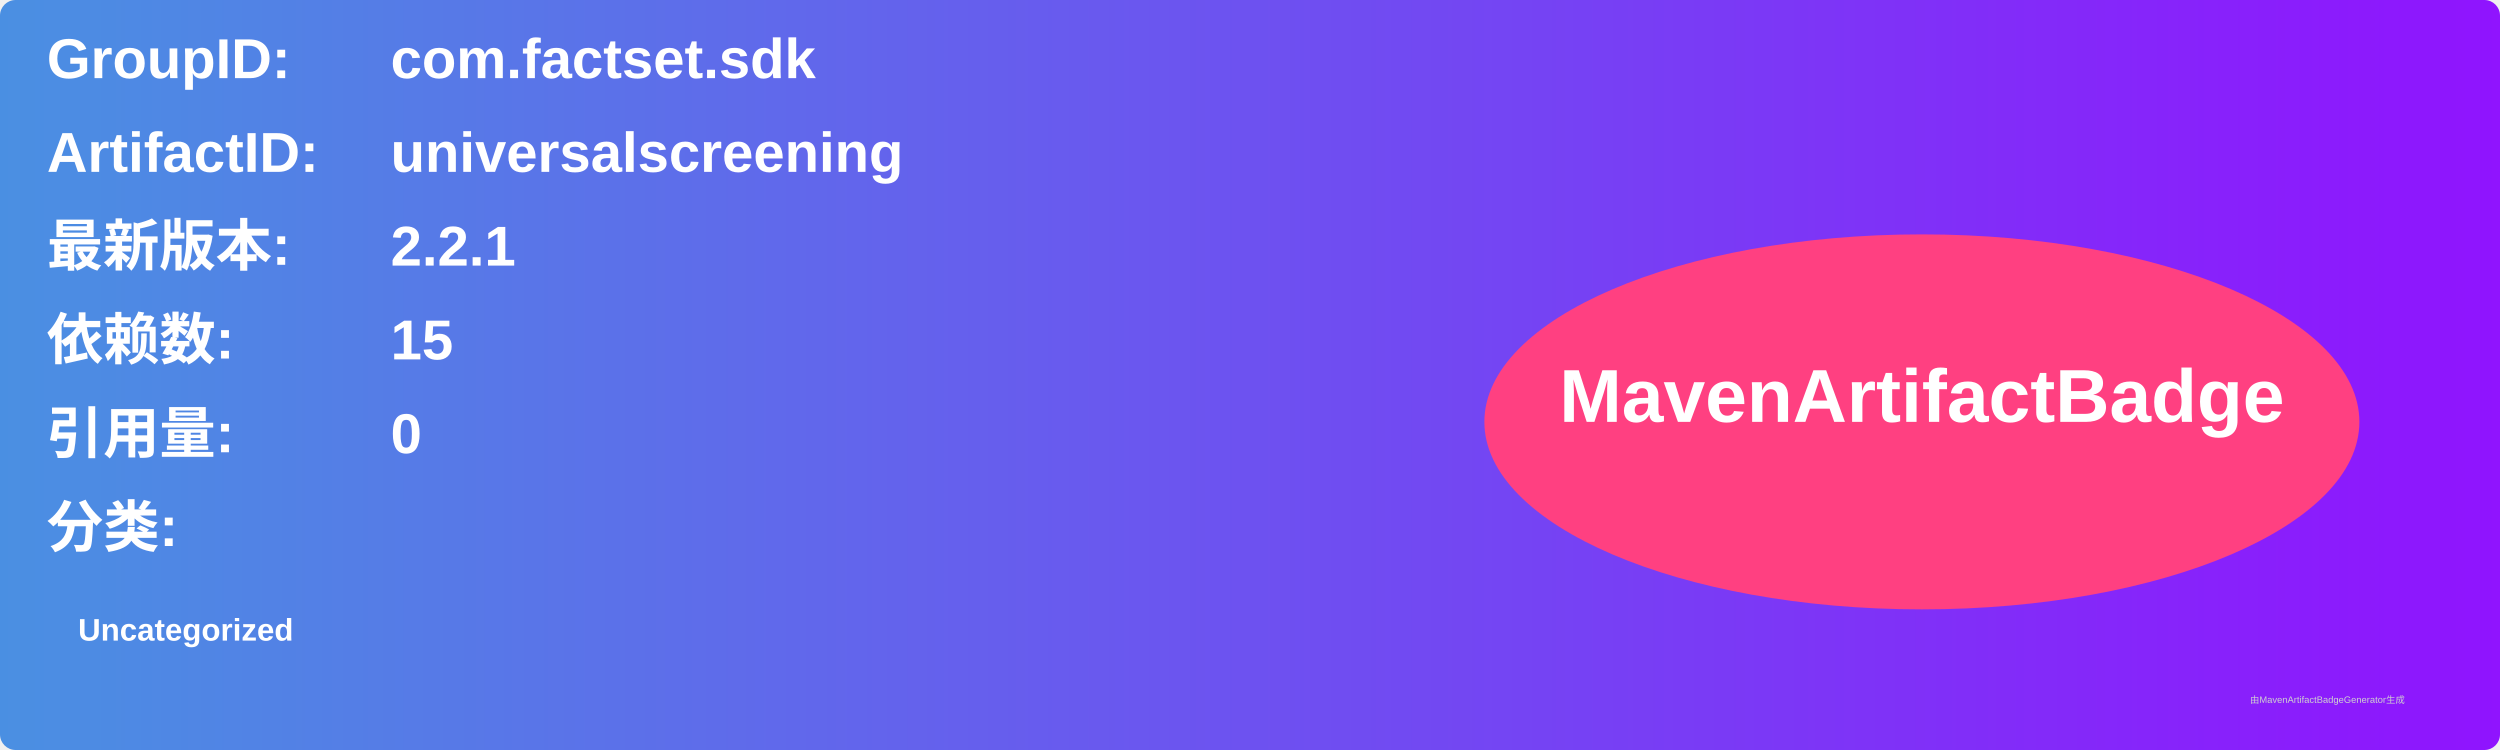
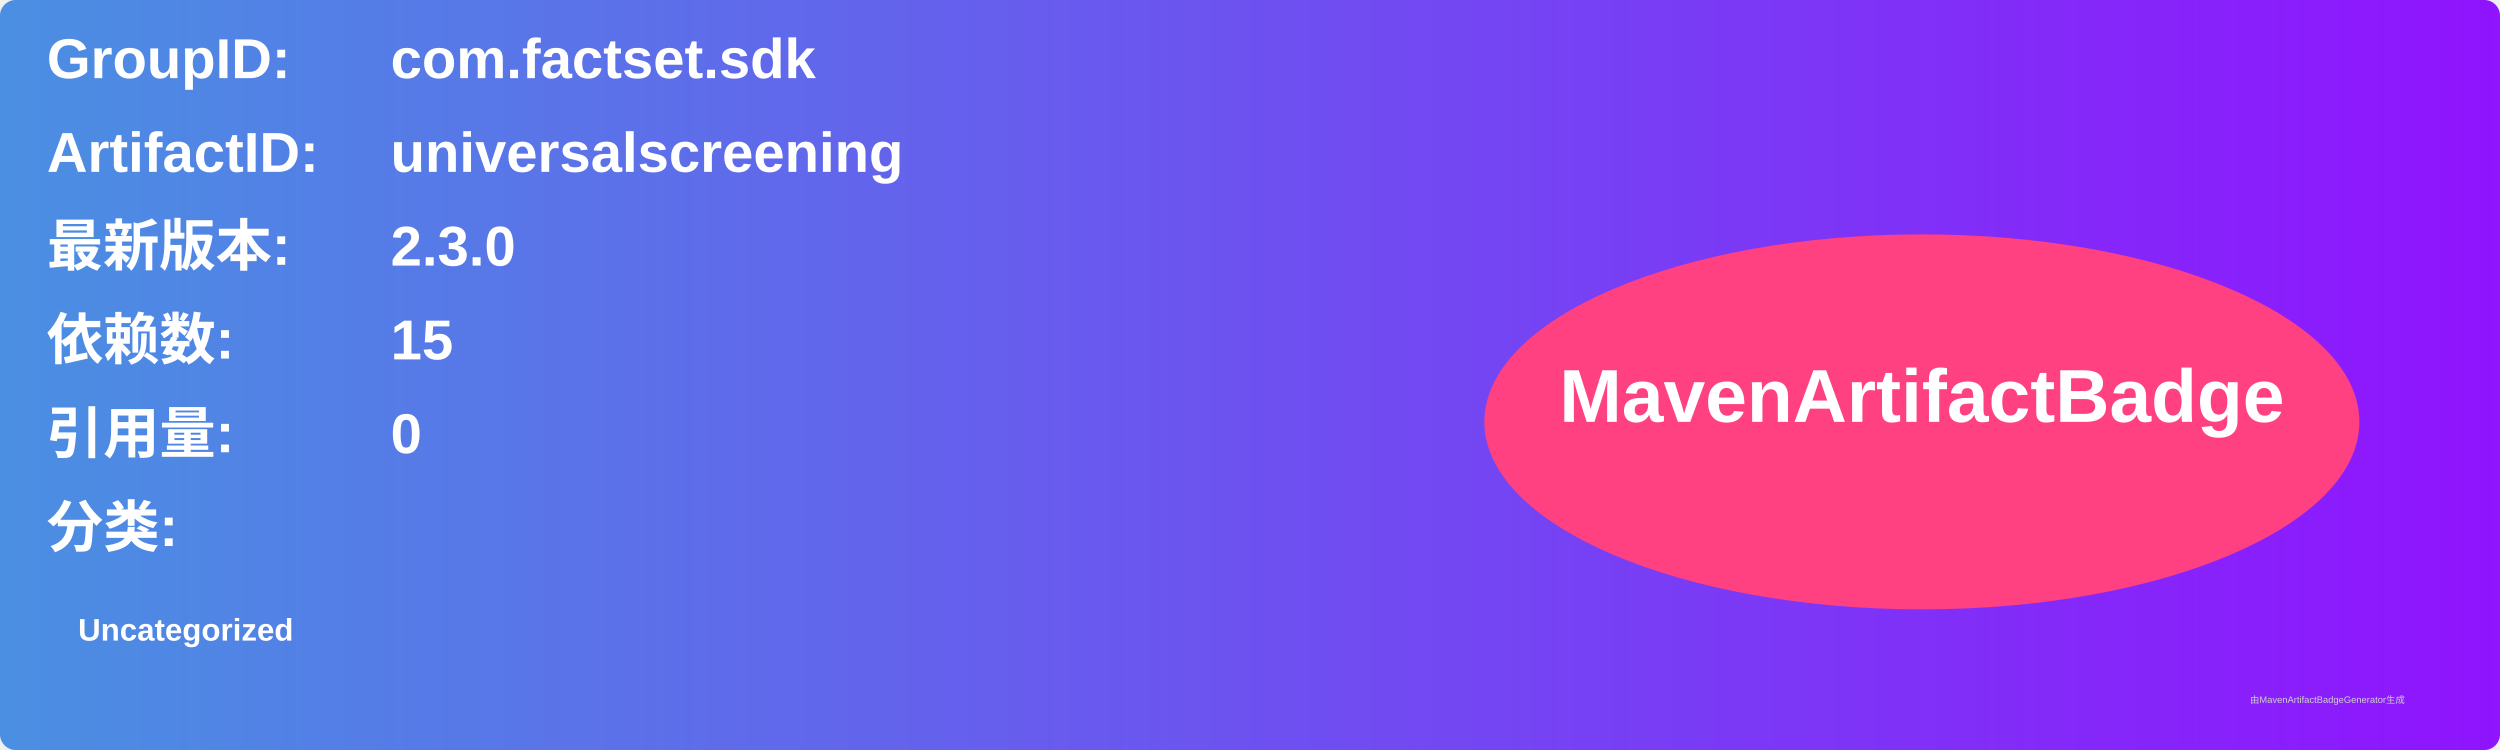
<svg xmlns="http://www.w3.org/2000/svg" width="800" height="240" viewBox="0 0 800 240">
  <linearGradient id="grad" x1="0%" y1="0%" x2="100%" y2="0%">
    <stop offset="0%" stop-color="#4a90e2" />
    <stop offset="100%" stop-color="#9013fe" />
  </linearGradient>
  <rect width="100%" height="100%" rx="5" ry="5" fill="url(#grad)" />
  <g transform="translate(15, 15)">
    <text x="0" y="10" font-family="Arial" font-size="18" fill="white" font-weight="bold" width="260">GroupID:</text>
    <text x="110" y="10" font-family="Arial" font-size="18" fill="white" font-weight="bold" width="460">com.factset.sdk</text>
    <text x="0" y="40" font-family="Arial" font-size="18" fill="white" font-weight="bold" width="260">ArtifactID:</text>
    <text x="110" y="40" font-family="Arial" font-size="18" fill="white" font-weight="bold" width="460">universalscreening</text>
    <text x="0" y="70" font-family="Arial" font-size="18" fill="white" font-weight="bold">最新版本:</text>
    <text x="110" y="70" font-family="Arial" font-size="18" fill="white" font-weight="bold">
-       <tspan font-weight="bold">2.2.1</tspan>
+       <tspan font-weight="bold">2.3.0</tspan>
    </text>
    <text x="0" y="100" font-family="Arial" font-size="18" fill="white" font-weight="bold">依赖数: </text>
    <text x="110" y="100" font-family="Arial" font-size="18" fill="white">
      <tspan font-weight="bold">15</tspan>
    </text>
    <text x="0" y="130" font-family="Arial" font-size="18" fill="white" font-weight="bold">引用量: </text>
    <text x="110" y="130" font-family="Arial" font-size="18" fill="white">
      <tspan font-weight="bold">0</tspan>
    </text>
    <text x="0" y="160" font-family="Arial" font-size="18" fill="white" font-weight="bold">分类:</text>
    <text x="10" y="190" font-family="Arial" font-size="10" fill="white">
      <tspan font-weight="bold">Uncategorized</tspan>
    </text>
    <ellipse cx="600" cy="120" rx="140" ry="60" fill="#ff4081" />
    <text x="600" y="120" text-anchor="middle" font-family="Arial" font-size="24" fill="white" font-weight="bold">MavenArtifactBadge</text>
  </g>
  <text x="720" y="225" font-family="Arial" font-size="3" fill="#d0d0d0">由MavenArtifactBadgeGenerator生成</text>
</svg>
